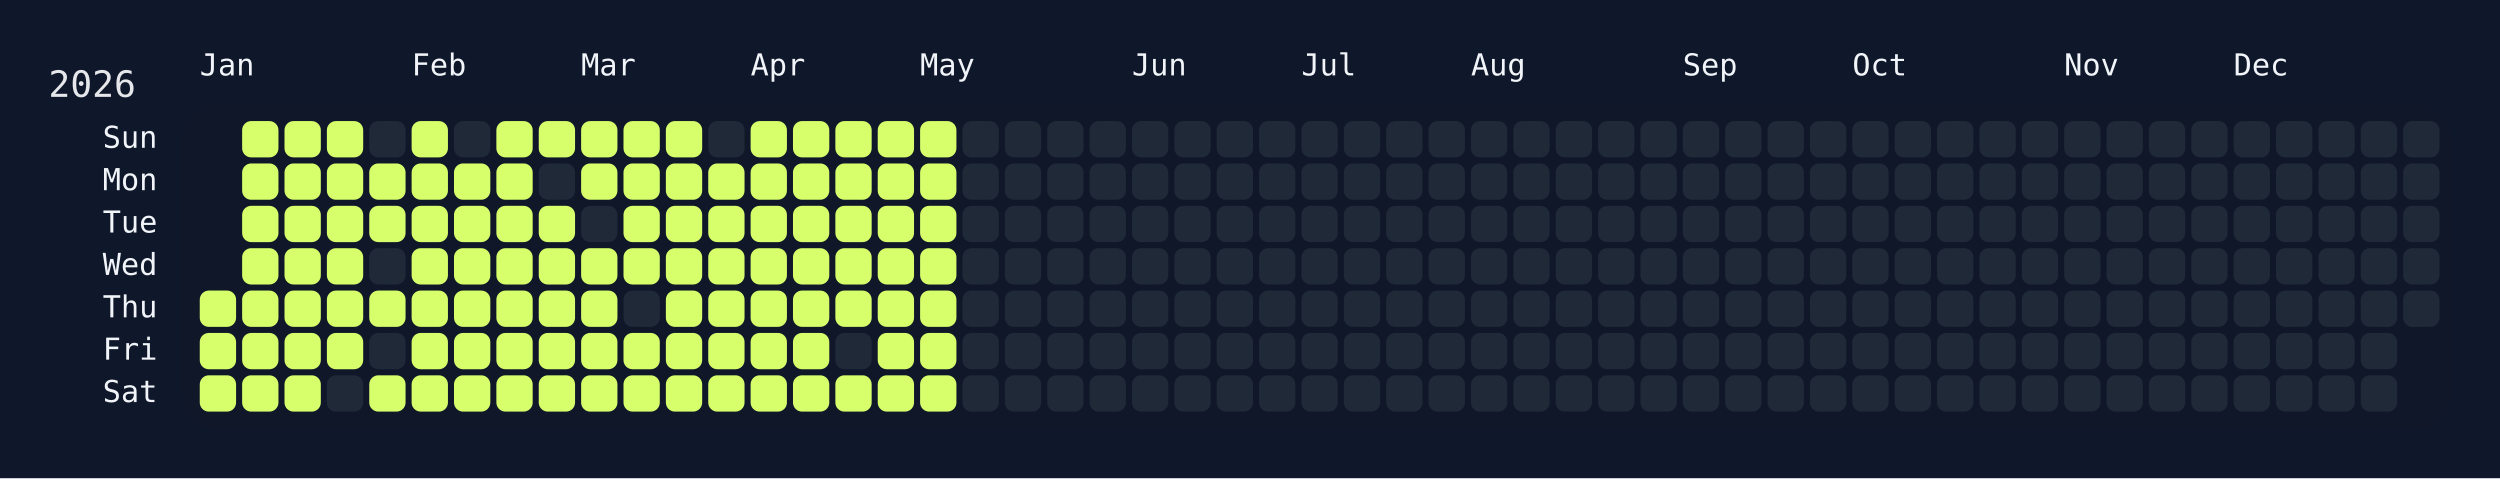
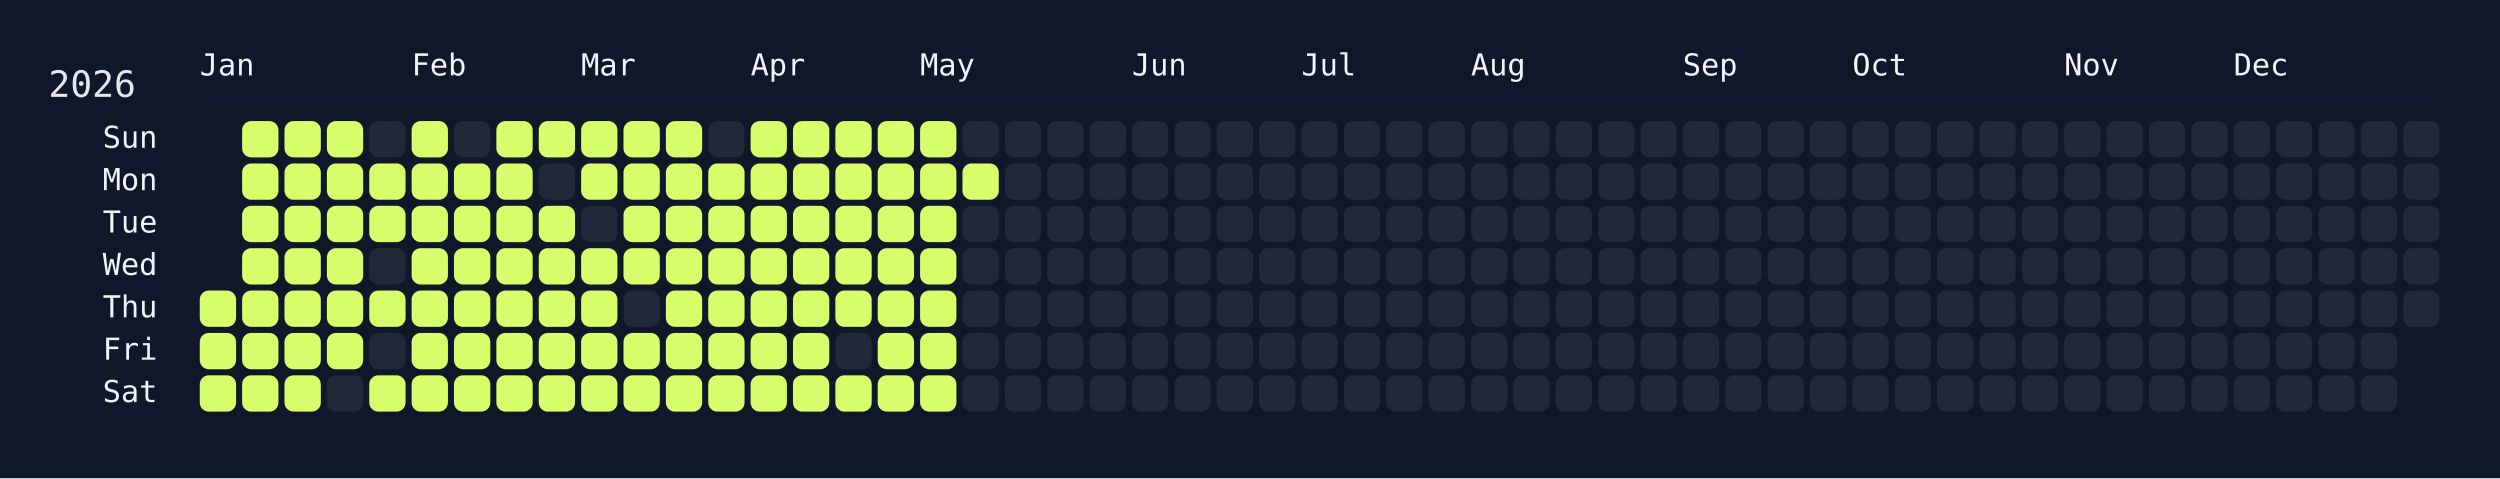
<svg xmlns="http://www.w3.org/2000/svg" width="826" height="158" viewBox="0 0 826 158">
  <rect width="826" height="158" fill="#0f172a" />
  <rect x="60" y="34" width="750" height="108" rx="12" ry="12" fill="rgba(15, 23, 42, 0.8)" />
  <text x="16" y="32" font-size="12" fill="#e5e7eb" font-family="JetBrains Mono, ui-monospace, SFMono-Regular, Menlo, Monaco, Consolas, monospace">2026</text>
  <text x="66" y="18" font-size="10" fill="#f1f5f9" font-family="JetBrains Mono, ui-monospace, SFMono-Regular, Menlo, Monaco, Consolas, monospace" dominant-baseline="hanging">Jan</text>
  <text x="136" y="18" font-size="10" fill="#f1f5f9" font-family="JetBrains Mono, ui-monospace, SFMono-Regular, Menlo, Monaco, Consolas, monospace" dominant-baseline="hanging">Feb</text>
  <text x="192" y="18" font-size="10" fill="#f1f5f9" font-family="JetBrains Mono, ui-monospace, SFMono-Regular, Menlo, Monaco, Consolas, monospace" dominant-baseline="hanging">Mar</text>
  <text x="248" y="18" font-size="10" fill="#f1f5f9" font-family="JetBrains Mono, ui-monospace, SFMono-Regular, Menlo, Monaco, Consolas, monospace" dominant-baseline="hanging">Apr</text>
  <text x="304" y="18" font-size="10" fill="#f1f5f9" font-family="JetBrains Mono, ui-monospace, SFMono-Regular, Menlo, Monaco, Consolas, monospace" dominant-baseline="hanging">May</text>
  <text x="374" y="18" font-size="10" fill="#f1f5f9" font-family="JetBrains Mono, ui-monospace, SFMono-Regular, Menlo, Monaco, Consolas, monospace" dominant-baseline="hanging">Jun</text>
  <text x="430" y="18" font-size="10" fill="#f1f5f9" font-family="JetBrains Mono, ui-monospace, SFMono-Regular, Menlo, Monaco, Consolas, monospace" dominant-baseline="hanging">Jul</text>
  <text x="486" y="18" font-size="10" fill="#f1f5f9" font-family="JetBrains Mono, ui-monospace, SFMono-Regular, Menlo, Monaco, Consolas, monospace" dominant-baseline="hanging">Aug</text>
  <text x="556" y="18" font-size="10" fill="#f1f5f9" font-family="JetBrains Mono, ui-monospace, SFMono-Regular, Menlo, Monaco, Consolas, monospace" dominant-baseline="hanging">Sep</text>
  <text x="612" y="18" font-size="10" fill="#f1f5f9" font-family="JetBrains Mono, ui-monospace, SFMono-Regular, Menlo, Monaco, Consolas, monospace" dominant-baseline="hanging">Oct</text>
  <text x="682" y="18" font-size="10" fill="#f1f5f9" font-family="JetBrains Mono, ui-monospace, SFMono-Regular, Menlo, Monaco, Consolas, monospace" dominant-baseline="hanging">Nov</text>
  <text x="738" y="18" font-size="10" fill="#f1f5f9" font-family="JetBrains Mono, ui-monospace, SFMono-Regular, Menlo, Monaco, Consolas, monospace" dominant-baseline="hanging">Dec</text>
  <text x="52" y="46.0" font-size="10" fill="#f1f5f9" font-family="JetBrains Mono, ui-monospace, SFMono-Regular, Menlo, Monaco, Consolas, monospace" text-anchor="end" dominant-baseline="middle">Sun</text>
  <text x="52" y="60.0" font-size="10" fill="#f1f5f9" font-family="JetBrains Mono, ui-monospace, SFMono-Regular, Menlo, Monaco, Consolas, monospace" text-anchor="end" dominant-baseline="middle">Mon</text>
  <text x="52" y="74.0" font-size="10" fill="#f1f5f9" font-family="JetBrains Mono, ui-monospace, SFMono-Regular, Menlo, Monaco, Consolas, monospace" text-anchor="end" dominant-baseline="middle">Tue</text>
  <text x="52" y="88.0" font-size="10" fill="#f1f5f9" font-family="JetBrains Mono, ui-monospace, SFMono-Regular, Menlo, Monaco, Consolas, monospace" text-anchor="end" dominant-baseline="middle">Wed</text>
  <text x="52" y="102.0" font-size="10" fill="#f1f5f9" font-family="JetBrains Mono, ui-monospace, SFMono-Regular, Menlo, Monaco, Consolas, monospace" text-anchor="end" dominant-baseline="middle">Thu</text>
  <text x="52" y="116.0" font-size="10" fill="#f1f5f9" font-family="JetBrains Mono, ui-monospace, SFMono-Regular, Menlo, Monaco, Consolas, monospace" text-anchor="end" dominant-baseline="middle">Fri</text>
  <text x="52" y="130.0" font-size="10" fill="#f1f5f9" font-family="JetBrains Mono, ui-monospace, SFMono-Regular, Menlo, Monaco, Consolas, monospace" text-anchor="end" dominant-baseline="middle">Sat</text>
  <g transform="translate(66,40)">
    <rect x="0" y="56" width="12" height="12" rx="3" ry="3" fill="#d6ff6b" data-date="2026-01-01" />
    <rect x="0" y="70" width="12" height="12" rx="3" ry="3" fill="#d6ff6b" data-date="2026-01-02" />
    <rect x="0" y="84" width="12" height="12" rx="3" ry="3" fill="#d6ff6b" data-date="2026-01-03" />
    <rect x="14" y="0" width="12" height="12" rx="3" ry="3" fill="#d6ff6b" data-date="2026-01-04" />
    <rect x="14" y="14" width="12" height="12" rx="3" ry="3" fill="#d6ff6b" data-date="2026-01-05" />
    <rect x="14" y="28" width="12" height="12" rx="3" ry="3" fill="#d6ff6b" data-date="2026-01-06" />
    <rect x="14" y="42" width="12" height="12" rx="3" ry="3" fill="#d6ff6b" data-date="2026-01-07" />
    <rect x="14" y="56" width="12" height="12" rx="3" ry="3" fill="#d6ff6b" data-date="2026-01-08" />
    <rect x="14" y="70" width="12" height="12" rx="3" ry="3" fill="#d6ff6b" data-date="2026-01-09" />
    <rect x="14" y="84" width="12" height="12" rx="3" ry="3" fill="#d6ff6b" data-date="2026-01-10" />
    <rect x="28" y="0" width="12" height="12" rx="3" ry="3" fill="#d6ff6b" data-date="2026-01-11" />
    <rect x="28" y="14" width="12" height="12" rx="3" ry="3" fill="#d6ff6b" data-date="2026-01-12" />
    <rect x="28" y="28" width="12" height="12" rx="3" ry="3" fill="#d6ff6b" data-date="2026-01-13" />
    <rect x="28" y="42" width="12" height="12" rx="3" ry="3" fill="#d6ff6b" data-date="2026-01-14" />
    <rect x="28" y="56" width="12" height="12" rx="3" ry="3" fill="#d6ff6b" data-date="2026-01-15" />
    <rect x="28" y="70" width="12" height="12" rx="3" ry="3" fill="#d6ff6b" data-date="2026-01-16" />
    <rect x="28" y="84" width="12" height="12" rx="3" ry="3" fill="#d6ff6b" data-date="2026-01-17" />
    <rect x="42" y="0" width="12" height="12" rx="3" ry="3" fill="#d6ff6b" data-date="2026-01-18" />
    <rect x="42" y="14" width="12" height="12" rx="3" ry="3" fill="#d6ff6b" data-date="2026-01-19" />
    <rect x="42" y="28" width="12" height="12" rx="3" ry="3" fill="#d6ff6b" data-date="2026-01-20" />
    <rect x="42" y="42" width="12" height="12" rx="3" ry="3" fill="#d6ff6b" data-date="2026-01-21" />
    <rect x="42" y="56" width="12" height="12" rx="3" ry="3" fill="#d6ff6b" data-date="2026-01-22" />
    <rect x="42" y="70" width="12" height="12" rx="3" ry="3" fill="#d6ff6b" data-date="2026-01-23" />
    <rect x="42" y="84" width="12" height="12" rx="3" ry="3" fill="#1f2937" data-date="2026-01-24" />
    <rect x="56" y="0" width="12" height="12" rx="3" ry="3" fill="#1f2937" data-date="2026-01-25" />
    <rect x="56" y="14" width="12" height="12" rx="3" ry="3" fill="#d6ff6b" data-date="2026-01-26" />
    <rect x="56" y="28" width="12" height="12" rx="3" ry="3" fill="#d6ff6b" data-date="2026-01-27" />
    <rect x="56" y="42" width="12" height="12" rx="3" ry="3" fill="#1f2937" data-date="2026-01-28" />
    <rect x="56" y="56" width="12" height="12" rx="3" ry="3" fill="#d6ff6b" data-date="2026-01-29" />
    <rect x="56" y="70" width="12" height="12" rx="3" ry="3" fill="#1f2937" data-date="2026-01-30" />
    <rect x="56" y="84" width="12" height="12" rx="3" ry="3" fill="#d6ff6b" data-date="2026-01-31" />
    <rect x="70" y="0" width="12" height="12" rx="3" ry="3" fill="#d6ff6b" data-date="2026-02-01" />
    <rect x="70" y="14" width="12" height="12" rx="3" ry="3" fill="#d6ff6b" data-date="2026-02-02" />
    <rect x="70" y="28" width="12" height="12" rx="3" ry="3" fill="#d6ff6b" data-date="2026-02-03" />
    <rect x="70" y="42" width="12" height="12" rx="3" ry="3" fill="#d6ff6b" data-date="2026-02-04" />
    <rect x="70" y="56" width="12" height="12" rx="3" ry="3" fill="#d6ff6b" data-date="2026-02-05" />
    <rect x="70" y="70" width="12" height="12" rx="3" ry="3" fill="#d6ff6b" data-date="2026-02-06" />
    <rect x="70" y="84" width="12" height="12" rx="3" ry="3" fill="#d6ff6b" data-date="2026-02-07" />
    <rect x="84" y="0" width="12" height="12" rx="3" ry="3" fill="#1f2937" data-date="2026-02-08" />
    <rect x="84" y="14" width="12" height="12" rx="3" ry="3" fill="#d6ff6b" data-date="2026-02-09" />
    <rect x="84" y="28" width="12" height="12" rx="3" ry="3" fill="#d6ff6b" data-date="2026-02-10" />
    <rect x="84" y="42" width="12" height="12" rx="3" ry="3" fill="#d6ff6b" data-date="2026-02-11" />
    <rect x="84" y="56" width="12" height="12" rx="3" ry="3" fill="#d6ff6b" data-date="2026-02-12" />
    <rect x="84" y="70" width="12" height="12" rx="3" ry="3" fill="#d6ff6b" data-date="2026-02-13" />
    <rect x="84" y="84" width="12" height="12" rx="3" ry="3" fill="#d6ff6b" data-date="2026-02-14" />
    <rect x="98" y="0" width="12" height="12" rx="3" ry="3" fill="#d6ff6b" data-date="2026-02-15" />
    <rect x="98" y="14" width="12" height="12" rx="3" ry="3" fill="#d6ff6b" data-date="2026-02-16" />
    <rect x="98" y="28" width="12" height="12" rx="3" ry="3" fill="#d6ff6b" data-date="2026-02-17" />
    <rect x="98" y="42" width="12" height="12" rx="3" ry="3" fill="#d6ff6b" data-date="2026-02-18" />
    <rect x="98" y="56" width="12" height="12" rx="3" ry="3" fill="#d6ff6b" data-date="2026-02-19" />
    <rect x="98" y="70" width="12" height="12" rx="3" ry="3" fill="#d6ff6b" data-date="2026-02-20" />
    <rect x="98" y="84" width="12" height="12" rx="3" ry="3" fill="#d6ff6b" data-date="2026-02-21" />
    <rect x="112" y="0" width="12" height="12" rx="3" ry="3" fill="#d6ff6b" data-date="2026-02-22" />
    <rect x="112" y="14" width="12" height="12" rx="3" ry="3" fill="#1f2937" data-date="2026-02-23" />
    <rect x="112" y="28" width="12" height="12" rx="3" ry="3" fill="#d6ff6b" data-date="2026-02-24" />
    <rect x="112" y="42" width="12" height="12" rx="3" ry="3" fill="#d6ff6b" data-date="2026-02-25" />
    <rect x="112" y="56" width="12" height="12" rx="3" ry="3" fill="#d6ff6b" data-date="2026-02-26" />
    <rect x="112" y="70" width="12" height="12" rx="3" ry="3" fill="#d6ff6b" data-date="2026-02-27" />
    <rect x="112" y="84" width="12" height="12" rx="3" ry="3" fill="#d6ff6b" data-date="2026-02-28" />
    <rect x="126" y="0" width="12" height="12" rx="3" ry="3" fill="#d6ff6b" data-date="2026-03-01" />
    <rect x="126" y="14" width="12" height="12" rx="3" ry="3" fill="#d6ff6b" data-date="2026-03-02" />
    <rect x="126" y="28" width="12" height="12" rx="3" ry="3" fill="#1f2937" data-date="2026-03-03" />
    <rect x="126" y="42" width="12" height="12" rx="3" ry="3" fill="#d6ff6b" data-date="2026-03-04" />
    <rect x="126" y="56" width="12" height="12" rx="3" ry="3" fill="#d6ff6b" data-date="2026-03-05" />
    <rect x="126" y="70" width="12" height="12" rx="3" ry="3" fill="#d6ff6b" data-date="2026-03-06" />
    <rect x="126" y="84" width="12" height="12" rx="3" ry="3" fill="#d6ff6b" data-date="2026-03-07" />
    <rect x="140" y="0" width="12" height="12" rx="3" ry="3" fill="#d6ff6b" data-date="2026-03-08" />
    <rect x="140" y="14" width="12" height="12" rx="3" ry="3" fill="#d6ff6b" data-date="2026-03-09" />
    <rect x="140" y="28" width="12" height="12" rx="3" ry="3" fill="#d6ff6b" data-date="2026-03-10" />
    <rect x="140" y="42" width="12" height="12" rx="3" ry="3" fill="#d6ff6b" data-date="2026-03-11" />
    <rect x="140" y="56" width="12" height="12" rx="3" ry="3" fill="#1f2937" data-date="2026-03-12" />
    <rect x="140" y="70" width="12" height="12" rx="3" ry="3" fill="#d6ff6b" data-date="2026-03-13" />
    <rect x="140" y="84" width="12" height="12" rx="3" ry="3" fill="#d6ff6b" data-date="2026-03-14" />
    <rect x="154" y="0" width="12" height="12" rx="3" ry="3" fill="#d6ff6b" data-date="2026-03-15" />
    <rect x="154" y="14" width="12" height="12" rx="3" ry="3" fill="#d6ff6b" data-date="2026-03-16" />
    <rect x="154" y="28" width="12" height="12" rx="3" ry="3" fill="#d6ff6b" data-date="2026-03-17" />
    <rect x="154" y="42" width="12" height="12" rx="3" ry="3" fill="#d6ff6b" data-date="2026-03-18" />
    <rect x="154" y="56" width="12" height="12" rx="3" ry="3" fill="#d6ff6b" data-date="2026-03-19" />
    <rect x="154" y="70" width="12" height="12" rx="3" ry="3" fill="#d6ff6b" data-date="2026-03-20" />
    <rect x="154" y="84" width="12" height="12" rx="3" ry="3" fill="#d6ff6b" data-date="2026-03-21" />
    <rect x="168" y="0" width="12" height="12" rx="3" ry="3" fill="#1f2937" data-date="2026-03-22" />
    <rect x="168" y="14" width="12" height="12" rx="3" ry="3" fill="#d6ff6b" data-date="2026-03-23" />
    <rect x="168" y="28" width="12" height="12" rx="3" ry="3" fill="#d6ff6b" data-date="2026-03-24" />
    <rect x="168" y="42" width="12" height="12" rx="3" ry="3" fill="#d6ff6b" data-date="2026-03-25" />
    <rect x="168" y="56" width="12" height="12" rx="3" ry="3" fill="#d6ff6b" data-date="2026-03-26" />
    <rect x="168" y="70" width="12" height="12" rx="3" ry="3" fill="#d6ff6b" data-date="2026-03-27" />
    <rect x="168" y="84" width="12" height="12" rx="3" ry="3" fill="#d6ff6b" data-date="2026-03-28" />
    <rect x="182" y="0" width="12" height="12" rx="3" ry="3" fill="#d6ff6b" data-date="2026-03-29" />
    <rect x="182" y="14" width="12" height="12" rx="3" ry="3" fill="#d6ff6b" data-date="2026-03-30" />
    <rect x="182" y="28" width="12" height="12" rx="3" ry="3" fill="#d6ff6b" data-date="2026-03-31" />
    <rect x="182" y="42" width="12" height="12" rx="3" ry="3" fill="#d6ff6b" data-date="2026-04-01" />
    <rect x="182" y="56" width="12" height="12" rx="3" ry="3" fill="#d6ff6b" data-date="2026-04-02" />
    <rect x="182" y="70" width="12" height="12" rx="3" ry="3" fill="#d6ff6b" data-date="2026-04-03" />
    <rect x="182" y="84" width="12" height="12" rx="3" ry="3" fill="#d6ff6b" data-date="2026-04-04" />
    <rect x="196" y="0" width="12" height="12" rx="3" ry="3" fill="#d6ff6b" data-date="2026-04-05" />
    <rect x="196" y="14" width="12" height="12" rx="3" ry="3" fill="#d6ff6b" data-date="2026-04-06" />
    <rect x="196" y="28" width="12" height="12" rx="3" ry="3" fill="#d6ff6b" data-date="2026-04-07" />
    <rect x="196" y="42" width="12" height="12" rx="3" ry="3" fill="#d6ff6b" data-date="2026-04-08" />
    <rect x="196" y="56" width="12" height="12" rx="3" ry="3" fill="#d6ff6b" data-date="2026-04-09" />
    <rect x="196" y="70" width="12" height="12" rx="3" ry="3" fill="#d6ff6b" data-date="2026-04-10" />
    <rect x="196" y="84" width="12" height="12" rx="3" ry="3" fill="#d6ff6b" data-date="2026-04-11" />
    <rect x="210" y="0" width="12" height="12" rx="3" ry="3" fill="#d6ff6b" data-date="2026-04-12" />
    <rect x="210" y="14" width="12" height="12" rx="3" ry="3" fill="#d6ff6b" data-date="2026-04-13" />
    <rect x="210" y="28" width="12" height="12" rx="3" ry="3" fill="#d6ff6b" data-date="2026-04-14" />
    <rect x="210" y="42" width="12" height="12" rx="3" ry="3" fill="#d6ff6b" data-date="2026-04-15" />
    <rect x="210" y="56" width="12" height="12" rx="3" ry="3" fill="#d6ff6b" data-date="2026-04-16" />
    <rect x="210" y="70" width="12" height="12" rx="3" ry="3" fill="#1f2937" data-date="2026-04-17" />
    <rect x="210" y="84" width="12" height="12" rx="3" ry="3" fill="#d6ff6b" data-date="2026-04-18" />
    <rect x="224" y="0" width="12" height="12" rx="3" ry="3" fill="#d6ff6b" data-date="2026-04-19" />
    <rect x="224" y="14" width="12" height="12" rx="3" ry="3" fill="#d6ff6b" data-date="2026-04-20" />
    <rect x="224" y="28" width="12" height="12" rx="3" ry="3" fill="#d6ff6b" data-date="2026-04-21" />
    <rect x="224" y="42" width="12" height="12" rx="3" ry="3" fill="#d6ff6b" data-date="2026-04-22" />
    <rect x="224" y="56" width="12" height="12" rx="3" ry="3" fill="#d6ff6b" data-date="2026-04-23" />
    <rect x="224" y="70" width="12" height="12" rx="3" ry="3" fill="#d6ff6b" data-date="2026-04-24" />
    <rect x="224" y="84" width="12" height="12" rx="3" ry="3" fill="#d6ff6b" data-date="2026-04-25" />
    <rect x="238" y="0" width="12" height="12" rx="3" ry="3" fill="#d6ff6b" data-date="2026-04-26" />
    <rect x="238" y="14" width="12" height="12" rx="3" ry="3" fill="#d6ff6b" data-date="2026-04-27" />
    <rect x="238" y="28" width="12" height="12" rx="3" ry="3" fill="#d6ff6b" data-date="2026-04-28" />
    <rect x="238" y="42" width="12" height="12" rx="3" ry="3" fill="#d6ff6b" data-date="2026-04-29" />
    <rect x="238" y="56" width="12" height="12" rx="3" ry="3" fill="#d6ff6b" data-date="2026-04-30" />
    <rect x="238" y="70" width="12" height="12" rx="3" ry="3" fill="#d6ff6b" data-date="2026-05-01" />
    <rect x="238" y="84" width="12" height="12" rx="3" ry="3" fill="#d6ff6b" data-date="2026-05-02" />
    <rect x="252" y="0" width="12" height="12" rx="3" ry="3" fill="#1f2937" data-date="2026-05-03" />
-     <rect x="252" y="14" width="12" height="12" rx="3" ry="3" fill="#1f2937" data-date="2026-05-04" />
+     <rect x="252" y="14" width="12" height="12" rx="3" ry="3" fill="#d6ff6b" data-date="2026-05-04" />
    <rect x="252" y="28" width="12" height="12" rx="3" ry="3" fill="#1f2937" data-date="2026-05-05" />
    <rect x="252" y="42" width="12" height="12" rx="3" ry="3" fill="#1f2937" data-date="2026-05-06" />
    <rect x="252" y="56" width="12" height="12" rx="3" ry="3" fill="#1f2937" data-date="2026-05-07" />
    <rect x="252" y="70" width="12" height="12" rx="3" ry="3" fill="#1f2937" data-date="2026-05-08" />
    <rect x="252" y="84" width="12" height="12" rx="3" ry="3" fill="#1f2937" data-date="2026-05-09" />
    <rect x="266" y="0" width="12" height="12" rx="3" ry="3" fill="#1f2937" data-date="2026-05-10" />
    <rect x="266" y="14" width="12" height="12" rx="3" ry="3" fill="#1f2937" data-date="2026-05-11" />
    <rect x="266" y="28" width="12" height="12" rx="3" ry="3" fill="#1f2937" data-date="2026-05-12" />
    <rect x="266" y="42" width="12" height="12" rx="3" ry="3" fill="#1f2937" data-date="2026-05-13" />
    <rect x="266" y="56" width="12" height="12" rx="3" ry="3" fill="#1f2937" data-date="2026-05-14" />
    <rect x="266" y="70" width="12" height="12" rx="3" ry="3" fill="#1f2937" data-date="2026-05-15" />
    <rect x="266" y="84" width="12" height="12" rx="3" ry="3" fill="#1f2937" data-date="2026-05-16" />
    <rect x="280" y="0" width="12" height="12" rx="3" ry="3" fill="#1f2937" data-date="2026-05-17" />
    <rect x="280" y="14" width="12" height="12" rx="3" ry="3" fill="#1f2937" data-date="2026-05-18" />
    <rect x="280" y="28" width="12" height="12" rx="3" ry="3" fill="#1f2937" data-date="2026-05-19" />
    <rect x="280" y="42" width="12" height="12" rx="3" ry="3" fill="#1f2937" data-date="2026-05-20" />
    <rect x="280" y="56" width="12" height="12" rx="3" ry="3" fill="#1f2937" data-date="2026-05-21" />
    <rect x="280" y="70" width="12" height="12" rx="3" ry="3" fill="#1f2937" data-date="2026-05-22" />
    <rect x="280" y="84" width="12" height="12" rx="3" ry="3" fill="#1f2937" data-date="2026-05-23" />
    <rect x="294" y="0" width="12" height="12" rx="3" ry="3" fill="#1f2937" data-date="2026-05-24" />
    <rect x="294" y="14" width="12" height="12" rx="3" ry="3" fill="#1f2937" data-date="2026-05-25" />
    <rect x="294" y="28" width="12" height="12" rx="3" ry="3" fill="#1f2937" data-date="2026-05-26" />
    <rect x="294" y="42" width="12" height="12" rx="3" ry="3" fill="#1f2937" data-date="2026-05-27" />
    <rect x="294" y="56" width="12" height="12" rx="3" ry="3" fill="#1f2937" data-date="2026-05-28" />
    <rect x="294" y="70" width="12" height="12" rx="3" ry="3" fill="#1f2937" data-date="2026-05-29" />
    <rect x="294" y="84" width="12" height="12" rx="3" ry="3" fill="#1f2937" data-date="2026-05-30" />
    <rect x="308" y="0" width="12" height="12" rx="3" ry="3" fill="#1f2937" data-date="2026-05-31" />
    <rect x="308" y="14" width="12" height="12" rx="3" ry="3" fill="#1f2937" data-date="2026-06-01" />
    <rect x="308" y="28" width="12" height="12" rx="3" ry="3" fill="#1f2937" data-date="2026-06-02" />
    <rect x="308" y="42" width="12" height="12" rx="3" ry="3" fill="#1f2937" data-date="2026-06-03" />
    <rect x="308" y="56" width="12" height="12" rx="3" ry="3" fill="#1f2937" data-date="2026-06-04" />
    <rect x="308" y="70" width="12" height="12" rx="3" ry="3" fill="#1f2937" data-date="2026-06-05" />
    <rect x="308" y="84" width="12" height="12" rx="3" ry="3" fill="#1f2937" data-date="2026-06-06" />
    <rect x="322" y="0" width="12" height="12" rx="3" ry="3" fill="#1f2937" data-date="2026-06-07" />
    <rect x="322" y="14" width="12" height="12" rx="3" ry="3" fill="#1f2937" data-date="2026-06-08" />
    <rect x="322" y="28" width="12" height="12" rx="3" ry="3" fill="#1f2937" data-date="2026-06-09" />
    <rect x="322" y="42" width="12" height="12" rx="3" ry="3" fill="#1f2937" data-date="2026-06-10" />
    <rect x="322" y="56" width="12" height="12" rx="3" ry="3" fill="#1f2937" data-date="2026-06-11" />
    <rect x="322" y="70" width="12" height="12" rx="3" ry="3" fill="#1f2937" data-date="2026-06-12" />
    <rect x="322" y="84" width="12" height="12" rx="3" ry="3" fill="#1f2937" data-date="2026-06-13" />
    <rect x="336" y="0" width="12" height="12" rx="3" ry="3" fill="#1f2937" data-date="2026-06-14" />
    <rect x="336" y="14" width="12" height="12" rx="3" ry="3" fill="#1f2937" data-date="2026-06-15" />
    <rect x="336" y="28" width="12" height="12" rx="3" ry="3" fill="#1f2937" data-date="2026-06-16" />
    <rect x="336" y="42" width="12" height="12" rx="3" ry="3" fill="#1f2937" data-date="2026-06-17" />
    <rect x="336" y="56" width="12" height="12" rx="3" ry="3" fill="#1f2937" data-date="2026-06-18" />
    <rect x="336" y="70" width="12" height="12" rx="3" ry="3" fill="#1f2937" data-date="2026-06-19" />
    <rect x="336" y="84" width="12" height="12" rx="3" ry="3" fill="#1f2937" data-date="2026-06-20" />
    <rect x="350" y="0" width="12" height="12" rx="3" ry="3" fill="#1f2937" data-date="2026-06-21" />
    <rect x="350" y="14" width="12" height="12" rx="3" ry="3" fill="#1f2937" data-date="2026-06-22" />
    <rect x="350" y="28" width="12" height="12" rx="3" ry="3" fill="#1f2937" data-date="2026-06-23" />
    <rect x="350" y="42" width="12" height="12" rx="3" ry="3" fill="#1f2937" data-date="2026-06-24" />
    <rect x="350" y="56" width="12" height="12" rx="3" ry="3" fill="#1f2937" data-date="2026-06-25" />
    <rect x="350" y="70" width="12" height="12" rx="3" ry="3" fill="#1f2937" data-date="2026-06-26" />
    <rect x="350" y="84" width="12" height="12" rx="3" ry="3" fill="#1f2937" data-date="2026-06-27" />
    <rect x="364" y="0" width="12" height="12" rx="3" ry="3" fill="#1f2937" data-date="2026-06-28" />
    <rect x="364" y="14" width="12" height="12" rx="3" ry="3" fill="#1f2937" data-date="2026-06-29" />
    <rect x="364" y="28" width="12" height="12" rx="3" ry="3" fill="#1f2937" data-date="2026-06-30" />
    <rect x="364" y="42" width="12" height="12" rx="3" ry="3" fill="#1f2937" data-date="2026-07-01" />
    <rect x="364" y="56" width="12" height="12" rx="3" ry="3" fill="#1f2937" data-date="2026-07-02" />
    <rect x="364" y="70" width="12" height="12" rx="3" ry="3" fill="#1f2937" data-date="2026-07-03" />
    <rect x="364" y="84" width="12" height="12" rx="3" ry="3" fill="#1f2937" data-date="2026-07-04" />
    <rect x="378" y="0" width="12" height="12" rx="3" ry="3" fill="#1f2937" data-date="2026-07-05" />
    <rect x="378" y="14" width="12" height="12" rx="3" ry="3" fill="#1f2937" data-date="2026-07-06" />
    <rect x="378" y="28" width="12" height="12" rx="3" ry="3" fill="#1f2937" data-date="2026-07-07" />
    <rect x="378" y="42" width="12" height="12" rx="3" ry="3" fill="#1f2937" data-date="2026-07-08" />
    <rect x="378" y="56" width="12" height="12" rx="3" ry="3" fill="#1f2937" data-date="2026-07-09" />
    <rect x="378" y="70" width="12" height="12" rx="3" ry="3" fill="#1f2937" data-date="2026-07-10" />
    <rect x="378" y="84" width="12" height="12" rx="3" ry="3" fill="#1f2937" data-date="2026-07-11" />
    <rect x="392" y="0" width="12" height="12" rx="3" ry="3" fill="#1f2937" data-date="2026-07-12" />
    <rect x="392" y="14" width="12" height="12" rx="3" ry="3" fill="#1f2937" data-date="2026-07-13" />
    <rect x="392" y="28" width="12" height="12" rx="3" ry="3" fill="#1f2937" data-date="2026-07-14" />
    <rect x="392" y="42" width="12" height="12" rx="3" ry="3" fill="#1f2937" data-date="2026-07-15" />
    <rect x="392" y="56" width="12" height="12" rx="3" ry="3" fill="#1f2937" data-date="2026-07-16" />
    <rect x="392" y="70" width="12" height="12" rx="3" ry="3" fill="#1f2937" data-date="2026-07-17" />
    <rect x="392" y="84" width="12" height="12" rx="3" ry="3" fill="#1f2937" data-date="2026-07-18" />
    <rect x="406" y="0" width="12" height="12" rx="3" ry="3" fill="#1f2937" data-date="2026-07-19" />
    <rect x="406" y="14" width="12" height="12" rx="3" ry="3" fill="#1f2937" data-date="2026-07-20" />
    <rect x="406" y="28" width="12" height="12" rx="3" ry="3" fill="#1f2937" data-date="2026-07-21" />
    <rect x="406" y="42" width="12" height="12" rx="3" ry="3" fill="#1f2937" data-date="2026-07-22" />
    <rect x="406" y="56" width="12" height="12" rx="3" ry="3" fill="#1f2937" data-date="2026-07-23" />
    <rect x="406" y="70" width="12" height="12" rx="3" ry="3" fill="#1f2937" data-date="2026-07-24" />
    <rect x="406" y="84" width="12" height="12" rx="3" ry="3" fill="#1f2937" data-date="2026-07-25" />
    <rect x="420" y="0" width="12" height="12" rx="3" ry="3" fill="#1f2937" data-date="2026-07-26" />
    <rect x="420" y="14" width="12" height="12" rx="3" ry="3" fill="#1f2937" data-date="2026-07-27" />
    <rect x="420" y="28" width="12" height="12" rx="3" ry="3" fill="#1f2937" data-date="2026-07-28" />
    <rect x="420" y="42" width="12" height="12" rx="3" ry="3" fill="#1f2937" data-date="2026-07-29" />
    <rect x="420" y="56" width="12" height="12" rx="3" ry="3" fill="#1f2937" data-date="2026-07-30" />
    <rect x="420" y="70" width="12" height="12" rx="3" ry="3" fill="#1f2937" data-date="2026-07-31" />
    <rect x="420" y="84" width="12" height="12" rx="3" ry="3" fill="#1f2937" data-date="2026-08-01" />
    <rect x="434" y="0" width="12" height="12" rx="3" ry="3" fill="#1f2937" data-date="2026-08-02" />
    <rect x="434" y="14" width="12" height="12" rx="3" ry="3" fill="#1f2937" data-date="2026-08-03" />
    <rect x="434" y="28" width="12" height="12" rx="3" ry="3" fill="#1f2937" data-date="2026-08-04" />
    <rect x="434" y="42" width="12" height="12" rx="3" ry="3" fill="#1f2937" data-date="2026-08-05" />
    <rect x="434" y="56" width="12" height="12" rx="3" ry="3" fill="#1f2937" data-date="2026-08-06" />
    <rect x="434" y="70" width="12" height="12" rx="3" ry="3" fill="#1f2937" data-date="2026-08-07" />
    <rect x="434" y="84" width="12" height="12" rx="3" ry="3" fill="#1f2937" data-date="2026-08-08" />
    <rect x="448" y="0" width="12" height="12" rx="3" ry="3" fill="#1f2937" data-date="2026-08-09" />
    <rect x="448" y="14" width="12" height="12" rx="3" ry="3" fill="#1f2937" data-date="2026-08-10" />
    <rect x="448" y="28" width="12" height="12" rx="3" ry="3" fill="#1f2937" data-date="2026-08-11" />
    <rect x="448" y="42" width="12" height="12" rx="3" ry="3" fill="#1f2937" data-date="2026-08-12" />
    <rect x="448" y="56" width="12" height="12" rx="3" ry="3" fill="#1f2937" data-date="2026-08-13" />
    <rect x="448" y="70" width="12" height="12" rx="3" ry="3" fill="#1f2937" data-date="2026-08-14" />
    <rect x="448" y="84" width="12" height="12" rx="3" ry="3" fill="#1f2937" data-date="2026-08-15" />
    <rect x="462" y="0" width="12" height="12" rx="3" ry="3" fill="#1f2937" data-date="2026-08-16" />
    <rect x="462" y="14" width="12" height="12" rx="3" ry="3" fill="#1f2937" data-date="2026-08-17" />
    <rect x="462" y="28" width="12" height="12" rx="3" ry="3" fill="#1f2937" data-date="2026-08-18" />
    <rect x="462" y="42" width="12" height="12" rx="3" ry="3" fill="#1f2937" data-date="2026-08-19" />
    <rect x="462" y="56" width="12" height="12" rx="3" ry="3" fill="#1f2937" data-date="2026-08-20" />
    <rect x="462" y="70" width="12" height="12" rx="3" ry="3" fill="#1f2937" data-date="2026-08-21" />
    <rect x="462" y="84" width="12" height="12" rx="3" ry="3" fill="#1f2937" data-date="2026-08-22" />
    <rect x="476" y="0" width="12" height="12" rx="3" ry="3" fill="#1f2937" data-date="2026-08-23" />
    <rect x="476" y="14" width="12" height="12" rx="3" ry="3" fill="#1f2937" data-date="2026-08-24" />
    <rect x="476" y="28" width="12" height="12" rx="3" ry="3" fill="#1f2937" data-date="2026-08-25" />
    <rect x="476" y="42" width="12" height="12" rx="3" ry="3" fill="#1f2937" data-date="2026-08-26" />
    <rect x="476" y="56" width="12" height="12" rx="3" ry="3" fill="#1f2937" data-date="2026-08-27" />
    <rect x="476" y="70" width="12" height="12" rx="3" ry="3" fill="#1f2937" data-date="2026-08-28" />
    <rect x="476" y="84" width="12" height="12" rx="3" ry="3" fill="#1f2937" data-date="2026-08-29" />
    <rect x="490" y="0" width="12" height="12" rx="3" ry="3" fill="#1f2937" data-date="2026-08-30" />
    <rect x="490" y="14" width="12" height="12" rx="3" ry="3" fill="#1f2937" data-date="2026-08-31" />
    <rect x="490" y="28" width="12" height="12" rx="3" ry="3" fill="#1f2937" data-date="2026-09-01" />
    <rect x="490" y="42" width="12" height="12" rx="3" ry="3" fill="#1f2937" data-date="2026-09-02" />
    <rect x="490" y="56" width="12" height="12" rx="3" ry="3" fill="#1f2937" data-date="2026-09-03" />
    <rect x="490" y="70" width="12" height="12" rx="3" ry="3" fill="#1f2937" data-date="2026-09-04" />
    <rect x="490" y="84" width="12" height="12" rx="3" ry="3" fill="#1f2937" data-date="2026-09-05" />
    <rect x="504" y="0" width="12" height="12" rx="3" ry="3" fill="#1f2937" data-date="2026-09-06" />
    <rect x="504" y="14" width="12" height="12" rx="3" ry="3" fill="#1f2937" data-date="2026-09-07" />
    <rect x="504" y="28" width="12" height="12" rx="3" ry="3" fill="#1f2937" data-date="2026-09-08" />
    <rect x="504" y="42" width="12" height="12" rx="3" ry="3" fill="#1f2937" data-date="2026-09-09" />
    <rect x="504" y="56" width="12" height="12" rx="3" ry="3" fill="#1f2937" data-date="2026-09-10" />
    <rect x="504" y="70" width="12" height="12" rx="3" ry="3" fill="#1f2937" data-date="2026-09-11" />
    <rect x="504" y="84" width="12" height="12" rx="3" ry="3" fill="#1f2937" data-date="2026-09-12" />
    <rect x="518" y="0" width="12" height="12" rx="3" ry="3" fill="#1f2937" data-date="2026-09-13" />
    <rect x="518" y="14" width="12" height="12" rx="3" ry="3" fill="#1f2937" data-date="2026-09-14" />
    <rect x="518" y="28" width="12" height="12" rx="3" ry="3" fill="#1f2937" data-date="2026-09-15" />
    <rect x="518" y="42" width="12" height="12" rx="3" ry="3" fill="#1f2937" data-date="2026-09-16" />
    <rect x="518" y="56" width="12" height="12" rx="3" ry="3" fill="#1f2937" data-date="2026-09-17" />
    <rect x="518" y="70" width="12" height="12" rx="3" ry="3" fill="#1f2937" data-date="2026-09-18" />
    <rect x="518" y="84" width="12" height="12" rx="3" ry="3" fill="#1f2937" data-date="2026-09-19" />
    <rect x="532" y="0" width="12" height="12" rx="3" ry="3" fill="#1f2937" data-date="2026-09-20" />
    <rect x="532" y="14" width="12" height="12" rx="3" ry="3" fill="#1f2937" data-date="2026-09-21" />
    <rect x="532" y="28" width="12" height="12" rx="3" ry="3" fill="#1f2937" data-date="2026-09-22" />
    <rect x="532" y="42" width="12" height="12" rx="3" ry="3" fill="#1f2937" data-date="2026-09-23" />
    <rect x="532" y="56" width="12" height="12" rx="3" ry="3" fill="#1f2937" data-date="2026-09-24" />
    <rect x="532" y="70" width="12" height="12" rx="3" ry="3" fill="#1f2937" data-date="2026-09-25" />
    <rect x="532" y="84" width="12" height="12" rx="3" ry="3" fill="#1f2937" data-date="2026-09-26" />
    <rect x="546" y="0" width="12" height="12" rx="3" ry="3" fill="#1f2937" data-date="2026-09-27" />
    <rect x="546" y="14" width="12" height="12" rx="3" ry="3" fill="#1f2937" data-date="2026-09-28" />
    <rect x="546" y="28" width="12" height="12" rx="3" ry="3" fill="#1f2937" data-date="2026-09-29" />
    <rect x="546" y="42" width="12" height="12" rx="3" ry="3" fill="#1f2937" data-date="2026-09-30" />
    <rect x="546" y="56" width="12" height="12" rx="3" ry="3" fill="#1f2937" data-date="2026-10-01" />
    <rect x="546" y="70" width="12" height="12" rx="3" ry="3" fill="#1f2937" data-date="2026-10-02" />
    <rect x="546" y="84" width="12" height="12" rx="3" ry="3" fill="#1f2937" data-date="2026-10-03" />
    <rect x="560" y="0" width="12" height="12" rx="3" ry="3" fill="#1f2937" data-date="2026-10-04" />
    <rect x="560" y="14" width="12" height="12" rx="3" ry="3" fill="#1f2937" data-date="2026-10-05" />
    <rect x="560" y="28" width="12" height="12" rx="3" ry="3" fill="#1f2937" data-date="2026-10-06" />
    <rect x="560" y="42" width="12" height="12" rx="3" ry="3" fill="#1f2937" data-date="2026-10-07" />
    <rect x="560" y="56" width="12" height="12" rx="3" ry="3" fill="#1f2937" data-date="2026-10-08" />
    <rect x="560" y="70" width="12" height="12" rx="3" ry="3" fill="#1f2937" data-date="2026-10-09" />
    <rect x="560" y="84" width="12" height="12" rx="3" ry="3" fill="#1f2937" data-date="2026-10-10" />
    <rect x="574" y="0" width="12" height="12" rx="3" ry="3" fill="#1f2937" data-date="2026-10-11" />
    <rect x="574" y="14" width="12" height="12" rx="3" ry="3" fill="#1f2937" data-date="2026-10-12" />
    <rect x="574" y="28" width="12" height="12" rx="3" ry="3" fill="#1f2937" data-date="2026-10-13" />
    <rect x="574" y="42" width="12" height="12" rx="3" ry="3" fill="#1f2937" data-date="2026-10-14" />
    <rect x="574" y="56" width="12" height="12" rx="3" ry="3" fill="#1f2937" data-date="2026-10-15" />
    <rect x="574" y="70" width="12" height="12" rx="3" ry="3" fill="#1f2937" data-date="2026-10-16" />
    <rect x="574" y="84" width="12" height="12" rx="3" ry="3" fill="#1f2937" data-date="2026-10-17" />
    <rect x="588" y="0" width="12" height="12" rx="3" ry="3" fill="#1f2937" data-date="2026-10-18" />
    <rect x="588" y="14" width="12" height="12" rx="3" ry="3" fill="#1f2937" data-date="2026-10-19" />
    <rect x="588" y="28" width="12" height="12" rx="3" ry="3" fill="#1f2937" data-date="2026-10-20" />
    <rect x="588" y="42" width="12" height="12" rx="3" ry="3" fill="#1f2937" data-date="2026-10-21" />
    <rect x="588" y="56" width="12" height="12" rx="3" ry="3" fill="#1f2937" data-date="2026-10-22" />
    <rect x="588" y="70" width="12" height="12" rx="3" ry="3" fill="#1f2937" data-date="2026-10-23" />
    <rect x="588" y="84" width="12" height="12" rx="3" ry="3" fill="#1f2937" data-date="2026-10-24" />
    <rect x="602" y="0" width="12" height="12" rx="3" ry="3" fill="#1f2937" data-date="2026-10-25" />
    <rect x="602" y="14" width="12" height="12" rx="3" ry="3" fill="#1f2937" data-date="2026-10-26" />
    <rect x="602" y="28" width="12" height="12" rx="3" ry="3" fill="#1f2937" data-date="2026-10-27" />
    <rect x="602" y="42" width="12" height="12" rx="3" ry="3" fill="#1f2937" data-date="2026-10-28" />
    <rect x="602" y="56" width="12" height="12" rx="3" ry="3" fill="#1f2937" data-date="2026-10-29" />
    <rect x="602" y="70" width="12" height="12" rx="3" ry="3" fill="#1f2937" data-date="2026-10-30" />
    <rect x="602" y="84" width="12" height="12" rx="3" ry="3" fill="#1f2937" data-date="2026-10-31" />
    <rect x="616" y="0" width="12" height="12" rx="3" ry="3" fill="#1f2937" data-date="2026-11-01" />
    <rect x="616" y="14" width="12" height="12" rx="3" ry="3" fill="#1f2937" data-date="2026-11-02" />
    <rect x="616" y="28" width="12" height="12" rx="3" ry="3" fill="#1f2937" data-date="2026-11-03" />
    <rect x="616" y="42" width="12" height="12" rx="3" ry="3" fill="#1f2937" data-date="2026-11-04" />
    <rect x="616" y="56" width="12" height="12" rx="3" ry="3" fill="#1f2937" data-date="2026-11-05" />
    <rect x="616" y="70" width="12" height="12" rx="3" ry="3" fill="#1f2937" data-date="2026-11-06" />
    <rect x="616" y="84" width="12" height="12" rx="3" ry="3" fill="#1f2937" data-date="2026-11-07" />
    <rect x="630" y="0" width="12" height="12" rx="3" ry="3" fill="#1f2937" data-date="2026-11-08" />
    <rect x="630" y="14" width="12" height="12" rx="3" ry="3" fill="#1f2937" data-date="2026-11-09" />
    <rect x="630" y="28" width="12" height="12" rx="3" ry="3" fill="#1f2937" data-date="2026-11-10" />
    <rect x="630" y="42" width="12" height="12" rx="3" ry="3" fill="#1f2937" data-date="2026-11-11" />
    <rect x="630" y="56" width="12" height="12" rx="3" ry="3" fill="#1f2937" data-date="2026-11-12" />
    <rect x="630" y="70" width="12" height="12" rx="3" ry="3" fill="#1f2937" data-date="2026-11-13" />
    <rect x="630" y="84" width="12" height="12" rx="3" ry="3" fill="#1f2937" data-date="2026-11-14" />
    <rect x="644" y="0" width="12" height="12" rx="3" ry="3" fill="#1f2937" data-date="2026-11-15" />
    <rect x="644" y="14" width="12" height="12" rx="3" ry="3" fill="#1f2937" data-date="2026-11-16" />
    <rect x="644" y="28" width="12" height="12" rx="3" ry="3" fill="#1f2937" data-date="2026-11-17" />
    <rect x="644" y="42" width="12" height="12" rx="3" ry="3" fill="#1f2937" data-date="2026-11-18" />
    <rect x="644" y="56" width="12" height="12" rx="3" ry="3" fill="#1f2937" data-date="2026-11-19" />
    <rect x="644" y="70" width="12" height="12" rx="3" ry="3" fill="#1f2937" data-date="2026-11-20" />
    <rect x="644" y="84" width="12" height="12" rx="3" ry="3" fill="#1f2937" data-date="2026-11-21" />
    <rect x="658" y="0" width="12" height="12" rx="3" ry="3" fill="#1f2937" data-date="2026-11-22" />
    <rect x="658" y="14" width="12" height="12" rx="3" ry="3" fill="#1f2937" data-date="2026-11-23" />
    <rect x="658" y="28" width="12" height="12" rx="3" ry="3" fill="#1f2937" data-date="2026-11-24" />
    <rect x="658" y="42" width="12" height="12" rx="3" ry="3" fill="#1f2937" data-date="2026-11-25" />
    <rect x="658" y="56" width="12" height="12" rx="3" ry="3" fill="#1f2937" data-date="2026-11-26" />
    <rect x="658" y="70" width="12" height="12" rx="3" ry="3" fill="#1f2937" data-date="2026-11-27" />
    <rect x="658" y="84" width="12" height="12" rx="3" ry="3" fill="#1f2937" data-date="2026-11-28" />
    <rect x="672" y="0" width="12" height="12" rx="3" ry="3" fill="#1f2937" data-date="2026-11-29" />
    <rect x="672" y="14" width="12" height="12" rx="3" ry="3" fill="#1f2937" data-date="2026-11-30" />
    <rect x="672" y="28" width="12" height="12" rx="3" ry="3" fill="#1f2937" data-date="2026-12-01" />
    <rect x="672" y="42" width="12" height="12" rx="3" ry="3" fill="#1f2937" data-date="2026-12-02" />
    <rect x="672" y="56" width="12" height="12" rx="3" ry="3" fill="#1f2937" data-date="2026-12-03" />
    <rect x="672" y="70" width="12" height="12" rx="3" ry="3" fill="#1f2937" data-date="2026-12-04" />
    <rect x="672" y="84" width="12" height="12" rx="3" ry="3" fill="#1f2937" data-date="2026-12-05" />
    <rect x="686" y="0" width="12" height="12" rx="3" ry="3" fill="#1f2937" data-date="2026-12-06" />
    <rect x="686" y="14" width="12" height="12" rx="3" ry="3" fill="#1f2937" data-date="2026-12-07" />
    <rect x="686" y="28" width="12" height="12" rx="3" ry="3" fill="#1f2937" data-date="2026-12-08" />
    <rect x="686" y="42" width="12" height="12" rx="3" ry="3" fill="#1f2937" data-date="2026-12-09" />
    <rect x="686" y="56" width="12" height="12" rx="3" ry="3" fill="#1f2937" data-date="2026-12-10" />
    <rect x="686" y="70" width="12" height="12" rx="3" ry="3" fill="#1f2937" data-date="2026-12-11" />
    <rect x="686" y="84" width="12" height="12" rx="3" ry="3" fill="#1f2937" data-date="2026-12-12" />
    <rect x="700" y="0" width="12" height="12" rx="3" ry="3" fill="#1f2937" data-date="2026-12-13" />
    <rect x="700" y="14" width="12" height="12" rx="3" ry="3" fill="#1f2937" data-date="2026-12-14" />
    <rect x="700" y="28" width="12" height="12" rx="3" ry="3" fill="#1f2937" data-date="2026-12-15" />
    <rect x="700" y="42" width="12" height="12" rx="3" ry="3" fill="#1f2937" data-date="2026-12-16" />
    <rect x="700" y="56" width="12" height="12" rx="3" ry="3" fill="#1f2937" data-date="2026-12-17" />
    <rect x="700" y="70" width="12" height="12" rx="3" ry="3" fill="#1f2937" data-date="2026-12-18" />
    <rect x="700" y="84" width="12" height="12" rx="3" ry="3" fill="#1f2937" data-date="2026-12-19" />
    <rect x="714" y="0" width="12" height="12" rx="3" ry="3" fill="#1f2937" data-date="2026-12-20" />
    <rect x="714" y="14" width="12" height="12" rx="3" ry="3" fill="#1f2937" data-date="2026-12-21" />
    <rect x="714" y="28" width="12" height="12" rx="3" ry="3" fill="#1f2937" data-date="2026-12-22" />
    <rect x="714" y="42" width="12" height="12" rx="3" ry="3" fill="#1f2937" data-date="2026-12-23" />
    <rect x="714" y="56" width="12" height="12" rx="3" ry="3" fill="#1f2937" data-date="2026-12-24" />
    <rect x="714" y="70" width="12" height="12" rx="3" ry="3" fill="#1f2937" data-date="2026-12-25" />
    <rect x="714" y="84" width="12" height="12" rx="3" ry="3" fill="#1f2937" data-date="2026-12-26" />
    <rect x="728" y="0" width="12" height="12" rx="3" ry="3" fill="#1f2937" data-date="2026-12-27" />
    <rect x="728" y="14" width="12" height="12" rx="3" ry="3" fill="#1f2937" data-date="2026-12-28" />
    <rect x="728" y="28" width="12" height="12" rx="3" ry="3" fill="#1f2937" data-date="2026-12-29" />
    <rect x="728" y="42" width="12" height="12" rx="3" ry="3" fill="#1f2937" data-date="2026-12-30" />
    <rect x="728" y="56" width="12" height="12" rx="3" ry="3" fill="#1f2937" data-date="2026-12-31" />
  </g>
</svg>
